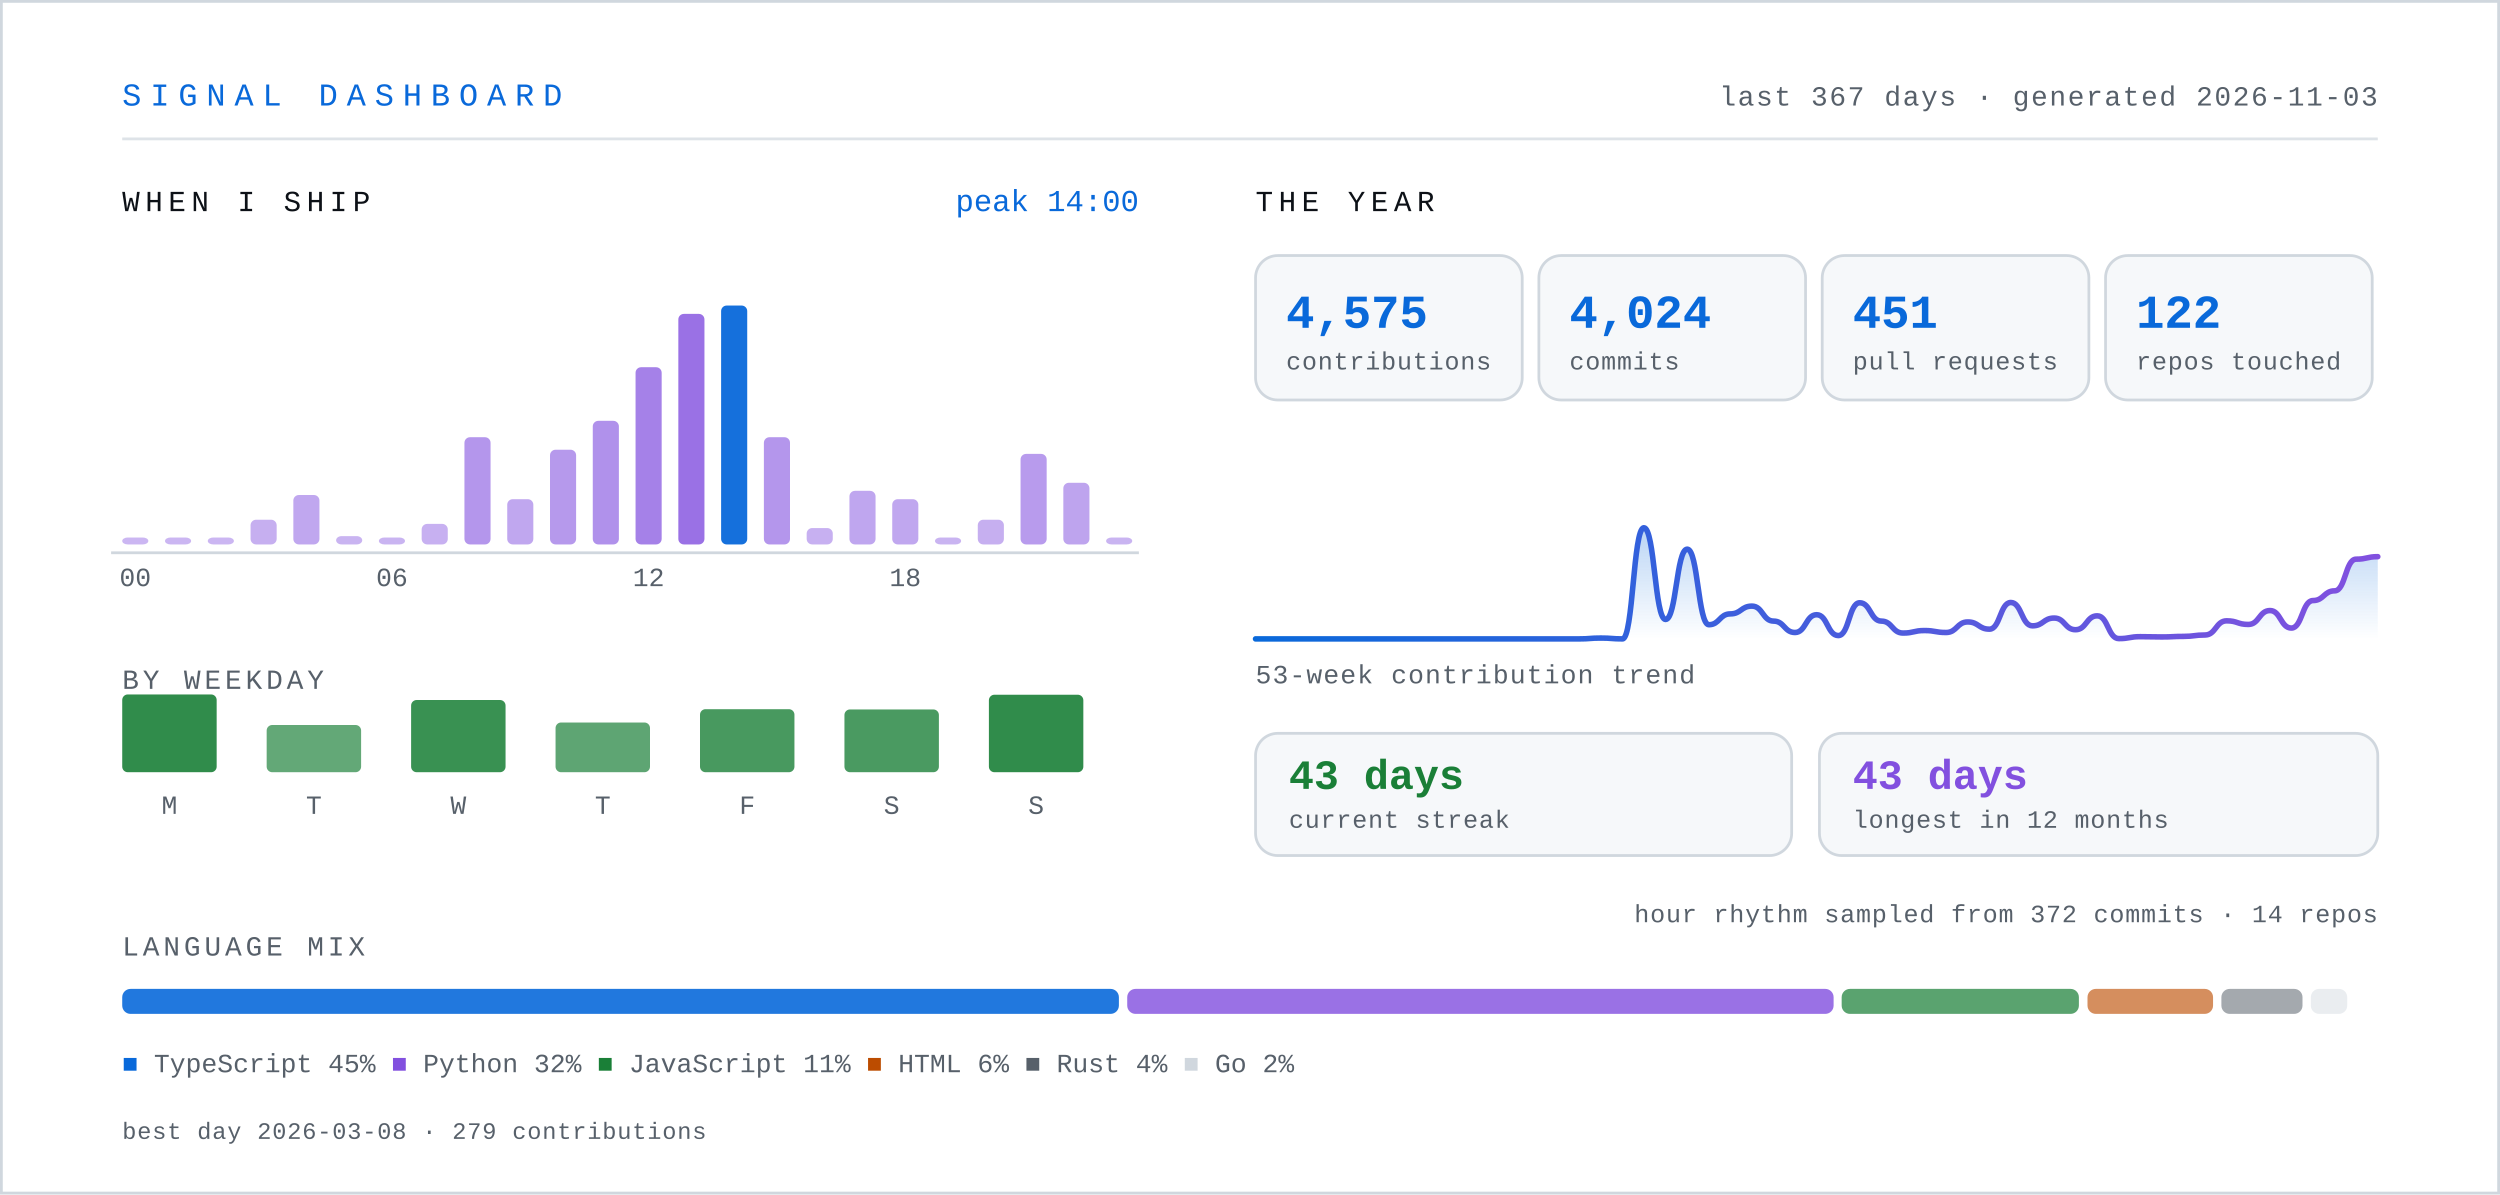
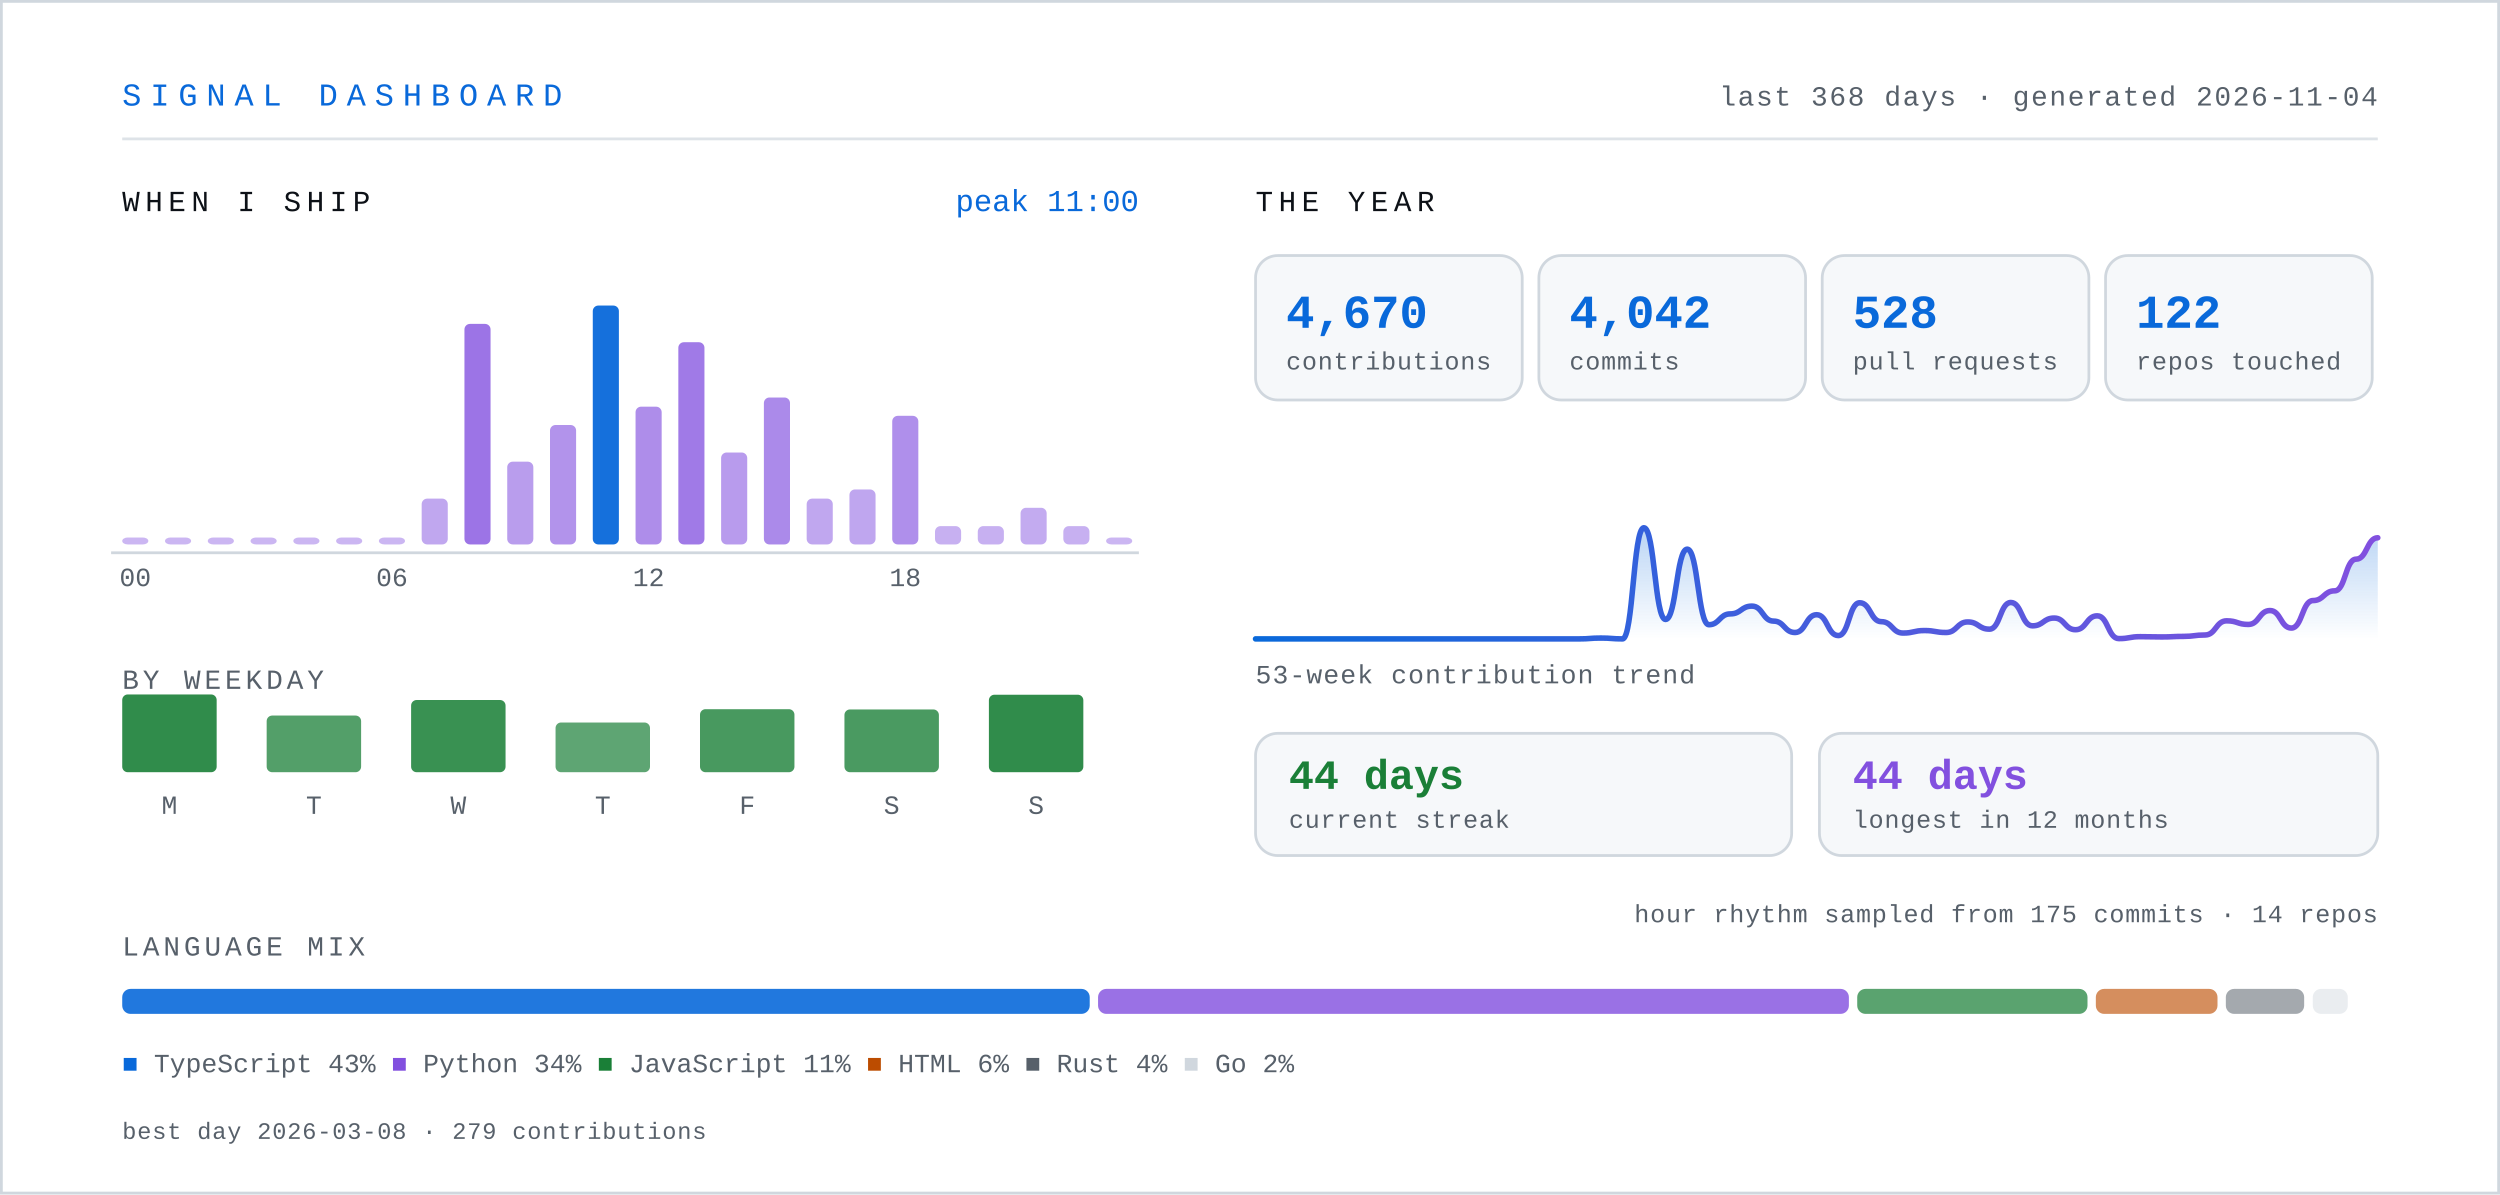
- <svg xmlns="http://www.w3.org/2000/svg" width="900" height="430" viewBox="0 0 900 430" role="img" aria-label="Signal dashboard for knarayanareddy: 4,575 contributions, 4,024 commits, 451 pull requests, 43-day current streak.">
+ <svg xmlns="http://www.w3.org/2000/svg" width="900" height="430" viewBox="0 0 900 430" role="img" aria-label="Signal dashboard for knarayanareddy: 4,670 contributions, 4,042 commits, 528 pull requests, 44-day current streak.">
  <defs>
    <linearGradient id="line" x1="0" y1="0" x2="1" y2="0">
      <stop offset="0%" stop-color="#0969da" />
      <stop offset="100%" stop-color="#8250df" />
    </linearGradient>
    <linearGradient id="area" x1="0" y1="0" x2="0" y2="1">
      <stop offset="0%" stop-color="#0969da" stop-opacity="0.28" />
      <stop offset="100%" stop-color="#0969da" stop-opacity="0" />
    </linearGradient>
    <style>
      .mono { font-family: ui-monospace, SFMono-Regular, "SF Mono", Menlo, Consolas, "Liberation Mono", monospace; }
      .sans { font-family: -apple-system, BlinkMacSystemFont, "Segoe UI", Inter, Helvetica, Arial, sans-serif; }
      /* base state is the finished state, so static renderers show everything */
      .bar { transform-box: fill-box; transform-origin: center bottom; animation: rise .9s cubic-bezier(.22,1,.36,1) both; }
      .fade { animation: fade .9s ease-out both; }
      .draw { stroke-dasharray: 4000; stroke-dashoffset: 0; animation: draw 2.2s ease-out both; }
      @keyframes rise { from { transform: scaleY(0); } to { transform: scaleY(1); } }
      @keyframes fade { from { opacity: 0; } to { opacity: 1; } }
      @keyframes draw { from { stroke-dashoffset: 4000; } to { stroke-dashoffset: 0; } }
      .static { display: none; }
      .hcol { transform-box: fill-box; transform-origin: center bottom; transition: transform .18s cubic-bezier(.22,1,.36,1); }
      .hcol:hover, .hcol:focus-within { transform: scaleY(1.06) translateY(-2px); }
      .hit { cursor: pointer; outline: none; }
      .hit:focus { stroke: #0969da; stroke-width: 1.5; rx: 3; }
      @media (prefers-reduced-motion: reduce) {
        .bar, .fade, .draw { animation: none; }
        .draw { stroke-dashoffset: 0; }
        .hcol { transition: none; }
        .hcol:hover, .hcol:focus-within { transform: none; }
      }
    </style>
  </defs>
  <rect x="0" y="0" width="900" height="430" fill="#ffffff" />
  <rect x="0.5" y="0.5" width="899" height="429" fill="none" stroke="#d0d7de" stroke-width="1" />
  <text class="mono" x="44" y="38" font-size="11.5" letter-spacing="3.2" fill="#0969da">SIGNAL DASHBOARD</text>
-   <text class="mono" x="856" y="38" font-size="10" letter-spacing="0.6" fill="#57606a" text-anchor="end">last 367 days · generated 2026-11-03</text>
+   <text class="mono" x="856" y="38" font-size="10" letter-spacing="0.6" fill="#57606a" text-anchor="end">last 368 days · generated 2026-11-04</text>
  <line x1="44" y1="50" x2="856" y2="50" stroke="#d0d7de" stroke-width="1" opacity="0.7" />
  <text class="mono" x="44" y="76" font-size="10.5" letter-spacing="2" fill="#0d1117">WHEN I SHIP</text>
  <g class="hcol">
    <rect class="bar" style="animation-delay:0.00s" x="44.0" y="193.5" width="9.4" height="2.5" rx="2" fill="#8250df" opacity="0.42" />
    <rect class="hit" x="41.0" y="104" width="15.4" height="110" fill="transparent" tabindex="0" role="img" aria-label="00:00, 0 commits" />
  </g>
  <g class="hcol">
    <rect class="bar" style="animation-delay:0.03s" x="59.4" y="193.5" width="9.4" height="2.5" rx="2" fill="#8250df" opacity="0.42" />
    <rect class="hit" x="56.4" y="104" width="15.4" height="110" fill="transparent" tabindex="0" role="img" aria-label="01:00, 0 commits" />
  </g>
  <g class="hcol">
    <rect class="bar" style="animation-delay:0.06s" x="74.8" y="193.5" width="9.4" height="2.5" rx="2" fill="#8250df" opacity="0.42" />
    <rect class="hit" x="71.8" y="104" width="15.4" height="110" fill="transparent" tabindex="0" role="img" aria-label="02:00, 0 commits" />
  </g>
  <g class="hcol">
-     <rect class="bar" style="animation-delay:0.08s" x="90.2" y="187.1" width="9.4" height="8.9" rx="2" fill="#8250df" opacity="0.46" />
-     <rect class="hit" x="87.2" y="104" width="15.4" height="110" fill="transparent" tabindex="0" role="img" aria-label="03:00, 6 commits" />
-   </g>
-   <g class="hcol">
-     <rect class="bar" style="animation-delay:0.11s" x="105.6" y="178.2" width="9.4" height="17.8" rx="2" fill="#8250df" opacity="0.50" />
-     <rect class="hit" x="102.6" y="104" width="15.4" height="110" fill="transparent" tabindex="0" role="img" aria-label="04:00, 12 commits" />
-   </g>
-   <g class="hcol">
-     <rect class="bar" style="animation-delay:0.14s" x="121.0" y="193.0" width="9.4" height="3.0" rx="2" fill="#8250df" opacity="0.43" />
-     <rect class="hit" x="118.0" y="104" width="15.4" height="110" fill="transparent" tabindex="0" role="img" aria-label="05:00, 2 commits" />
-   </g>
-   <g class="hcol">
-     <rect class="bar" style="animation-delay:0.17s" x="136.4" y="193.5" width="9.4" height="2.5" rx="2" fill="#8250df" opacity="0.43" />
-     <rect class="hit" x="133.4" y="104" width="15.4" height="110" fill="transparent" tabindex="0" role="img" aria-label="06:00, 1 commits" />
-   </g>
-   <g class="hcol">
-     <rect class="bar" style="animation-delay:0.20s" x="151.8" y="188.6" width="9.4" height="7.4" rx="2" fill="#8250df" opacity="0.45" />
+     <rect class="bar" style="animation-delay:0.08s" x="90.2" y="193.5" width="9.4" height="2.5" rx="2" fill="#8250df" opacity="0.42" />
+     <rect class="hit" x="87.2" y="104" width="15.4" height="110" fill="transparent" tabindex="0" role="img" aria-label="03:00, 0 commits" />
+   </g>
+   <g class="hcol">
+     <rect class="bar" style="animation-delay:0.11s" x="105.6" y="193.5" width="9.4" height="2.5" rx="2" fill="#8250df" opacity="0.42" />
+     <rect class="hit" x="102.6" y="104" width="15.4" height="110" fill="transparent" tabindex="0" role="img" aria-label="04:00, 0 commits" />
+   </g>
+   <g class="hcol">
+     <rect class="bar" style="animation-delay:0.14s" x="121.0" y="193.5" width="9.4" height="2.5" rx="2" fill="#8250df" opacity="0.42" />
+     <rect class="hit" x="118.0" y="104" width="15.4" height="110" fill="transparent" tabindex="0" role="img" aria-label="05:00, 0 commits" />
+   </g>
+   <g class="hcol">
+     <rect class="bar" style="animation-delay:0.17s" x="136.4" y="193.5" width="9.4" height="2.5" rx="2" fill="#8250df" opacity="0.42" />
+     <rect class="hit" x="133.4" y="104" width="15.4" height="110" fill="transparent" tabindex="0" role="img" aria-label="06:00, 0 commits" />
+   </g>
+   <g class="hcol">
+     <rect class="bar" style="animation-delay:0.20s" x="151.8" y="179.5" width="9.4" height="16.5" rx="2" fill="#8250df" opacity="0.50" />
    <rect class="hit" x="148.8" y="104" width="15.4" height="110" fill="transparent" tabindex="0" role="img" aria-label="07:00, 5 commits" />
  </g>
  <g class="hcol">
-     <rect class="bar" style="animation-delay:0.22s" x="167.2" y="157.4" width="9.4" height="38.6" rx="2" fill="#8250df" opacity="0.60" />
-     <rect class="hit" x="164.2" y="104" width="15.4" height="110" fill="transparent" tabindex="0" role="img" aria-label="08:00, 26 commits" />
-   </g>
-   <g class="hcol">
-     <rect class="bar" style="animation-delay:0.25s" x="182.6" y="179.7" width="9.4" height="16.3" rx="2" fill="#8250df" opacity="0.50" />
-     <rect class="hit" x="179.6" y="104" width="15.4" height="110" fill="transparent" tabindex="0" role="img" aria-label="09:00, 11 commits" />
-   </g>
-   <g class="hcol">
-     <rect class="bar" style="animation-delay:0.28s" x="198.0" y="161.9" width="9.4" height="34.1" rx="2" fill="#8250df" opacity="0.58" />
-     <rect class="hit" x="195.0" y="104" width="15.4" height="110" fill="transparent" tabindex="0" role="img" aria-label="10:00, 23 commits" />
-   </g>
-   <g class="hcol">
-     <rect class="bar" style="animation-delay:0.31s" x="213.4" y="151.5" width="9.4" height="44.5" rx="2" fill="#8250df" opacity="0.63" />
-     <rect class="hit" x="210.4" y="104" width="15.4" height="110" fill="transparent" tabindex="0" role="img" aria-label="11:00, 30 commits" />
-   </g>
-   <g class="hcol">
-     <rect class="bar" style="animation-delay:0.34s" x="228.8" y="132.2" width="9.4" height="63.8" rx="2" fill="#8250df" opacity="0.72" />
-     <rect class="hit" x="225.8" y="104" width="15.4" height="110" fill="transparent" tabindex="0" role="img" aria-label="12:00, 43 commits" />
-   </g>
-   <g class="hcol">
-     <rect class="bar" style="animation-delay:0.36s" x="244.2" y="113.0" width="9.4" height="83.0" rx="2" fill="#8250df" opacity="0.81" />
-     <rect class="hit" x="241.2" y="104" width="15.4" height="110" fill="transparent" tabindex="0" role="img" aria-label="13:00, 56 commits" />
-   </g>
-   <g class="hcol">
-     <rect class="bar" style="animation-delay:0.39s" x="259.6" y="110.0" width="9.4" height="86.0" rx="2" fill="#0969da" opacity="0.95" />
-     <rect class="hit" x="256.6" y="104" width="15.4" height="110" fill="transparent" tabindex="0" role="img" aria-label="14:00, 58 commits" />
-   </g>
-   <g class="hcol">
-     <rect class="bar" style="animation-delay:0.42s" x="275.0" y="157.4" width="9.4" height="38.6" rx="2" fill="#8250df" opacity="0.60" />
-     <rect class="hit" x="272.0" y="104" width="15.4" height="110" fill="transparent" tabindex="0" role="img" aria-label="15:00, 26 commits" />
-   </g>
-   <g class="hcol">
-     <rect class="bar" style="animation-delay:0.45s" x="290.4" y="190.1" width="9.4" height="5.9" rx="2" fill="#8250df" opacity="0.45" />
-     <rect class="hit" x="287.4" y="104" width="15.4" height="110" fill="transparent" tabindex="0" role="img" aria-label="16:00, 4 commits" />
-   </g>
-   <g class="hcol">
-     <rect class="bar" style="animation-delay:0.48s" x="305.8" y="176.7" width="9.4" height="19.3" rx="2" fill="#8250df" opacity="0.51" />
-     <rect class="hit" x="302.8" y="104" width="15.4" height="110" fill="transparent" tabindex="0" role="img" aria-label="17:00, 13 commits" />
-   </g>
-   <g class="hcol">
-     <rect class="bar" style="animation-delay:0.50s" x="321.2" y="179.7" width="9.4" height="16.3" rx="2" fill="#8250df" opacity="0.50" />
-     <rect class="hit" x="318.2" y="104" width="15.4" height="110" fill="transparent" tabindex="0" role="img" aria-label="18:00, 11 commits" />
-   </g>
-   <g class="hcol">
-     <rect class="bar" style="animation-delay:0.53s" x="336.6" y="193.5" width="9.4" height="2.5" rx="2" fill="#8250df" opacity="0.43" />
-     <rect class="hit" x="333.6" y="104" width="15.4" height="110" fill="transparent" tabindex="0" role="img" aria-label="19:00, 1 commits" />
-   </g>
-   <g class="hcol">
-     <rect class="bar" style="animation-delay:0.56s" x="352.0" y="187.1" width="9.4" height="8.9" rx="2" fill="#8250df" opacity="0.46" />
-     <rect class="hit" x="349.0" y="104" width="15.4" height="110" fill="transparent" tabindex="0" role="img" aria-label="20:00, 6 commits" />
-   </g>
-   <g class="hcol">
-     <rect class="bar" style="animation-delay:0.59s" x="367.4" y="163.4" width="9.4" height="32.6" rx="2" fill="#8250df" opacity="0.57" />
-     <rect class="hit" x="364.4" y="104" width="15.4" height="110" fill="transparent" tabindex="0" role="img" aria-label="21:00, 22 commits" />
-   </g>
-   <g class="hcol">
-     <rect class="bar" style="animation-delay:0.62s" x="382.8" y="173.8" width="9.4" height="22.2" rx="2" fill="#8250df" opacity="0.52" />
-     <rect class="hit" x="379.8" y="104" width="15.4" height="110" fill="transparent" tabindex="0" role="img" aria-label="22:00, 15 commits" />
-   </g>
-   <g class="hcol">
-     <rect class="bar" style="animation-delay:0.64s" x="398.2" y="193.5" width="9.4" height="2.5" rx="2" fill="#8250df" opacity="0.43" />
-     <rect class="hit" x="395.2" y="104" width="15.4" height="110" fill="transparent" tabindex="0" role="img" aria-label="23:00, 1 commits" />
+     <rect class="bar" style="animation-delay:0.22s" x="167.2" y="116.6" width="9.4" height="79.4" rx="2" fill="#8250df" opacity="0.79" />
+     <rect class="hit" x="164.2" y="104" width="15.4" height="110" fill="transparent" tabindex="0" role="img" aria-label="08:00, 24 commits" />
+   </g>
+   <g class="hcol">
+     <rect class="bar" style="animation-delay:0.25s" x="182.6" y="166.2" width="9.4" height="29.8" rx="2" fill="#8250df" opacity="0.56" />
+     <rect class="hit" x="179.6" y="104" width="15.4" height="110" fill="transparent" tabindex="0" role="img" aria-label="09:00, 9 commits" />
+   </g>
+   <g class="hcol">
+     <rect class="bar" style="animation-delay:0.28s" x="198.0" y="153.0" width="9.4" height="43.0" rx="2" fill="#8250df" opacity="0.62" />
+     <rect class="hit" x="195.0" y="104" width="15.4" height="110" fill="transparent" tabindex="0" role="img" aria-label="10:00, 13 commits" />
+   </g>
+   <g class="hcol">
+     <rect class="bar" style="animation-delay:0.31s" x="213.4" y="110.0" width="9.4" height="86.0" rx="2" fill="#0969da" opacity="0.95" />
+     <rect class="hit" x="210.4" y="104" width="15.4" height="110" fill="transparent" tabindex="0" role="img" aria-label="11:00, 26 commits" />
+   </g>
+   <g class="hcol">
+     <rect class="bar" style="animation-delay:0.34s" x="228.8" y="146.4" width="9.4" height="49.6" rx="2" fill="#8250df" opacity="0.65" />
+     <rect class="hit" x="225.8" y="104" width="15.4" height="110" fill="transparent" tabindex="0" role="img" aria-label="12:00, 15 commits" />
+   </g>
+   <g class="hcol">
+     <rect class="bar" style="animation-delay:0.36s" x="244.2" y="123.2" width="9.4" height="72.8" rx="2" fill="#8250df" opacity="0.76" />
+     <rect class="hit" x="241.2" y="104" width="15.4" height="110" fill="transparent" tabindex="0" role="img" aria-label="13:00, 22 commits" />
+   </g>
+   <g class="hcol">
+     <rect class="bar" style="animation-delay:0.39s" x="259.6" y="162.9" width="9.4" height="33.1" rx="2" fill="#8250df" opacity="0.57" />
+     <rect class="hit" x="256.6" y="104" width="15.4" height="110" fill="transparent" tabindex="0" role="img" aria-label="14:00, 10 commits" />
+   </g>
+   <g class="hcol">
+     <rect class="bar" style="animation-delay:0.42s" x="275.0" y="143.1" width="9.4" height="52.9" rx="2" fill="#8250df" opacity="0.67" />
+     <rect class="hit" x="272.0" y="104" width="15.4" height="110" fill="transparent" tabindex="0" role="img" aria-label="15:00, 16 commits" />
+   </g>
+   <g class="hcol">
+     <rect class="bar" style="animation-delay:0.45s" x="290.4" y="179.5" width="9.4" height="16.5" rx="2" fill="#8250df" opacity="0.50" />
+     <rect class="hit" x="287.4" y="104" width="15.4" height="110" fill="transparent" tabindex="0" role="img" aria-label="16:00, 5 commits" />
+   </g>
+   <g class="hcol">
+     <rect class="bar" style="animation-delay:0.48s" x="305.8" y="176.2" width="9.4" height="19.8" rx="2" fill="#8250df" opacity="0.51" />
+     <rect class="hit" x="302.8" y="104" width="15.4" height="110" fill="transparent" tabindex="0" role="img" aria-label="17:00, 6 commits" />
+   </g>
+   <g class="hcol">
+     <rect class="bar" style="animation-delay:0.50s" x="321.2" y="149.7" width="9.4" height="46.3" rx="2" fill="#8250df" opacity="0.64" />
+     <rect class="hit" x="318.2" y="104" width="15.4" height="110" fill="transparent" tabindex="0" role="img" aria-label="18:00, 14 commits" />
+   </g>
+   <g class="hcol">
+     <rect class="bar" style="animation-delay:0.53s" x="336.6" y="189.4" width="9.4" height="6.6" rx="2" fill="#8250df" opacity="0.45" />
+     <rect class="hit" x="333.6" y="104" width="15.4" height="110" fill="transparent" tabindex="0" role="img" aria-label="19:00, 2 commits" />
+   </g>
+   <g class="hcol">
+     <rect class="bar" style="animation-delay:0.56s" x="352.0" y="189.4" width="9.4" height="6.6" rx="2" fill="#8250df" opacity="0.45" />
+     <rect class="hit" x="349.0" y="104" width="15.4" height="110" fill="transparent" tabindex="0" role="img" aria-label="20:00, 2 commits" />
+   </g>
+   <g class="hcol">
+     <rect class="bar" style="animation-delay:0.59s" x="367.4" y="182.8" width="9.4" height="13.2" rx="2" fill="#8250df" opacity="0.48" />
+     <rect class="hit" x="364.4" y="104" width="15.4" height="110" fill="transparent" tabindex="0" role="img" aria-label="21:00, 4 commits" />
+   </g>
+   <g class="hcol">
+     <rect class="bar" style="animation-delay:0.62s" x="382.8" y="189.4" width="9.4" height="6.6" rx="2" fill="#8250df" opacity="0.45" />
+     <rect class="hit" x="379.8" y="104" width="15.4" height="110" fill="transparent" tabindex="0" role="img" aria-label="22:00, 2 commits" />
+   </g>
+   <g class="hcol">
+     <rect class="bar" style="animation-delay:0.64s" x="398.2" y="193.5" width="9.4" height="2.5" rx="2" fill="#8250df" opacity="0.42" />
+     <rect class="hit" x="395.2" y="104" width="15.4" height="110" fill="transparent" tabindex="0" role="img" aria-label="23:00, 0 commits" />
  </g>
  <text class="mono" x="48.7" y="211" font-size="9.5" fill="#57606a" text-anchor="middle">00</text>
  <text class="mono" x="141.1" y="211" font-size="9.5" fill="#57606a" text-anchor="middle">06</text>
  <text class="mono" x="233.5" y="211" font-size="9.5" fill="#57606a" text-anchor="middle">12</text>
  <text class="mono" x="325.9" y="211" font-size="9.5" fill="#57606a" text-anchor="middle">18</text>
  <line x1="40" y1="199" x2="410" y2="199" stroke="#d0d7de" stroke-width="1" />
-   <text class="mono" x="410" y="76" font-size="11" fill="#0969da" text-anchor="end">peak 14:00</text>
+   <text class="mono" x="410" y="76" font-size="11" fill="#0969da" text-anchor="end">peak 11:00</text>
  <text class="mono" x="44" y="248" font-size="10" letter-spacing="1.4" fill="#57606a">BY WEEKDAY</text>
  <g class="hcol">
    <rect class="bar" style="animation-delay:0.50s" x="44" y="250.0" width="34" height="28.0" rx="2" fill="#1a7f37" opacity="0.90" />
    <rect class="hit" x="35" y="238" width="52" height="62" fill="transparent" tabindex="0" role="img" aria-label="Monday, 790 contributions" />
  </g>
  <text class="mono" x="61" y="293" font-size="9.5" fill="#57606a" text-anchor="middle">M</text>
  <g class="hcol">
-     <rect class="bar" style="animation-delay:0.55s" x="96" y="261.0" width="34" height="17.0" rx="2" fill="#1a7f37" opacity="0.68" />
-     <rect class="hit" x="87" y="238" width="52" height="62" fill="transparent" tabindex="0" role="img" aria-label="Tuesday, 480 contributions" />
+     <rect class="bar" style="animation-delay:0.55s" x="96" y="257.6" width="34" height="20.4" rx="2" fill="#1a7f37" opacity="0.75" />
+     <rect class="hit" x="87" y="238" width="52" height="62" fill="transparent" tabindex="0" role="img" aria-label="Tuesday, 575 contributions" />
  </g>
  <text class="mono" x="113" y="293" font-size="9.5" fill="#57606a" text-anchor="middle">T</text>
  <g class="hcol">
    <rect class="bar" style="animation-delay:0.60s" x="148" y="252.0" width="34" height="26.0" rx="2" fill="#1a7f37" opacity="0.86" />
    <rect class="hit" x="139" y="238" width="52" height="62" fill="transparent" tabindex="0" role="img" aria-label="Wednesday, 734 contributions" />
  </g>
  <text class="mono" x="165" y="293" font-size="9.5" fill="#57606a" text-anchor="middle">W</text>
  <g class="hcol">
    <rect class="bar" style="animation-delay:0.65s" x="200" y="260.1" width="34" height="17.9" rx="2" fill="#1a7f37" opacity="0.70" />
    <rect class="hit" x="191" y="238" width="52" height="62" fill="transparent" tabindex="0" role="img" aria-label="Thursday, 505 contributions" />
  </g>
  <text class="mono" x="217" y="293" font-size="9.5" fill="#57606a" text-anchor="middle">T</text>
  <g class="hcol">
    <rect class="bar" style="animation-delay:0.70s" x="252" y="255.3" width="34" height="22.7" rx="2" fill="#1a7f37" opacity="0.80" />
    <rect class="hit" x="243" y="238" width="52" height="62" fill="transparent" tabindex="0" role="img" aria-label="Friday, 641 contributions" />
  </g>
  <text class="mono" x="269" y="293" font-size="9.5" fill="#57606a" text-anchor="middle">F</text>
  <g class="hcol">
    <rect class="bar" style="animation-delay:0.75s" x="304" y="255.4" width="34" height="22.6" rx="2" fill="#1a7f37" opacity="0.79" />
    <rect class="hit" x="295" y="238" width="52" height="62" fill="transparent" tabindex="0" role="img" aria-label="Saturday, 637 contributions" />
  </g>
  <text class="mono" x="321" y="293" font-size="9.5" fill="#57606a" text-anchor="middle">S</text>
  <g class="hcol">
    <rect class="bar" style="animation-delay:0.80s" x="356" y="250.1" width="34" height="27.9" rx="2" fill="#1a7f37" opacity="0.90" />
    <rect class="hit" x="347" y="238" width="52" height="62" fill="transparent" tabindex="0" role="img" aria-label="Sunday, 788 contributions" />
  </g>
  <text class="mono" x="373" y="293" font-size="9.5" fill="#57606a" text-anchor="middle">S</text>
  <text class="mono" x="452" y="76" font-size="10.5" letter-spacing="2" fill="#0d1117">THE YEAR</text>
  <g class="bar" style="animation-delay:0.80s">
    <rect x="452" y="92" width="96" height="52" rx="8" fill="#f6f8fa" stroke="#d0d7de" stroke-width="1" />
-     <text class="mono" x="463" y="118" font-size="17" font-weight="700" fill="#0969da">4,575</text>
+     <text class="mono" x="463" y="118" font-size="17" font-weight="700" fill="#0969da">4,670</text>
    <text class="mono" x="463" y="133" font-size="9" letter-spacing="0.3" fill="#57606a">contributions</text>
  </g>
  <g class="bar" style="animation-delay:0.89s">
    <rect x="554" y="92" width="96" height="52" rx="8" fill="#f6f8fa" stroke="#d0d7de" stroke-width="1" />
-     <text class="mono" x="565" y="118" font-size="17" font-weight="700" fill="#0969da">4,024</text>
+     <text class="mono" x="565" y="118" font-size="17" font-weight="700" fill="#0969da">4,042</text>
    <text class="mono" x="565" y="133" font-size="9" letter-spacing="0.3" fill="#57606a">commits</text>
  </g>
  <g class="bar" style="animation-delay:0.98s">
    <rect x="656" y="92" width="96" height="52" rx="8" fill="#f6f8fa" stroke="#d0d7de" stroke-width="1" />
-     <text class="mono" x="667" y="118" font-size="17" font-weight="700" fill="#0969da">451</text>
+     <text class="mono" x="667" y="118" font-size="17" font-weight="700" fill="#0969da">528</text>
    <text class="mono" x="667" y="133" font-size="9" letter-spacing="0.3" fill="#57606a">pull requests</text>
  </g>
  <g class="bar" style="animation-delay:1.07s">
    <rect x="758" y="92" width="96" height="52" rx="8" fill="#f6f8fa" stroke="#d0d7de" stroke-width="1" />
    <text class="mono" x="769" y="118" font-size="17" font-weight="700" fill="#0969da">122</text>
    <text class="mono" x="769" y="133" font-size="9" letter-spacing="0.3" fill="#57606a">repos touched</text>
  </g>
  <g class="fade" style="animation-delay:1s">
-     <path d="M452.0,230.0 C455.9,230.0 455.9,230.0 459.8,230.0 C463.65,230.0 463.65,230.0 467.5,230.0 C471.4,230.0 471.4,230.0 475.3,230.0 C479.2,230.0 479.2,230.0 483.1,230.0 C486.95,230.0 486.95,230.0 490.8,230.0 C494.7,230.0 494.7,230.0 498.6,230.0 C502.5,230.0 502.5,230.0 506.4,230.0 C510.3,230.0 510.3,230.0 514.2,230.0 C518.05,230.0 518.05,230.0 521.9,230.0 C525.8,230.0 525.8,230.0 529.7,230.0 C533.6,230.0 533.6,230.0 537.5,230.0 C541.35,230.0 541.35,230.0 545.2,230.0 C549.1,230.0 549.1,230.0 553.0,230.0 C556.9,230.0 556.9,230.0 560.8,230.0 C564.65,230.0 564.65,230.0 568.5,230.0 C572.4,230.0 572.4,229.7 576.3,229.7 C580.2,229.7 580.2,230.0 584.1,230.0 C587.95,230.0 587.95,190.0 591.8,190.0 C595.7,190.0 595.7,223.0 599.6,223.0 C603.5,223.0 603.5,197.7 607.4,197.7 C611.3,197.7 611.3,224.9 615.2,224.9 C619.05,224.9 619.05,221.0 622.9,221.0 C626.8,221.0 626.8,218.2 630.7,218.2 C634.6,218.2 634.6,223.6 638.5,223.6 C642.35,223.6 642.35,227.7 646.2,227.7 C650.1,227.7 650.1,221.3 654.0,221.3 C657.9,221.3 657.9,228.8 661.8,228.8 C665.65,228.8 665.65,217.0 669.5,217.0 C673.4,217.0 673.4,223.6 677.3,223.6 C681.2,223.6 681.2,227.9 685.1,227.9 C688.95,227.9 688.95,227.0 692.8,227.0 C696.7,227.0 696.7,227.7 700.6,227.7 C704.5,227.7 704.5,223.9 708.4,223.9 C712.3,223.9 712.3,226.5 716.2,226.5 C720.05,226.5 720.05,216.9 723.9,216.9 C727.8,216.9 727.8,225.3 731.7,225.3 C735.6,225.3 735.6,222.5 739.5,222.5 C743.35,222.5 743.35,226.7 747.2,226.7 C751.1,226.7 751.1,221.7 755.0,221.7 C758.9,221.7 758.9,229.9 762.8,229.9 C766.65,229.9 766.65,229.2 770.5,229.2 C774.4,229.2 774.4,229.3 778.3,229.3 C782.2,229.3 782.2,229.1 786.1,229.1 C789.95,229.1 789.95,228.6 793.8,228.6 C797.7,228.6 797.7,223.5 801.6,223.5 C805.5,223.5 805.5,224.8 809.4,224.8 C813.3,224.8 813.3,219.8 817.2,219.8 C821.05,219.8 821.05,226.1 824.9,226.1 C828.8,226.1 828.8,216.2 832.7,216.2 C836.6,216.2 836.6,212.7 840.5,212.7 C844.35,212.7 844.35,201.3 848.2,201.3 C852.1,201.3 852.1,200.4 856.0,200.4 L856,230 L452,230 Z" fill="url(#area)" />
-     <path class="draw" d="M452.0,230.0 C455.9,230.0 455.9,230.0 459.8,230.0 C463.65,230.0 463.65,230.0 467.5,230.0 C471.4,230.0 471.4,230.0 475.3,230.0 C479.2,230.0 479.2,230.0 483.1,230.0 C486.95,230.0 486.95,230.0 490.8,230.0 C494.7,230.0 494.7,230.0 498.6,230.0 C502.5,230.0 502.5,230.0 506.4,230.0 C510.3,230.0 510.3,230.0 514.2,230.0 C518.05,230.0 518.05,230.0 521.9,230.0 C525.8,230.0 525.8,230.0 529.7,230.0 C533.6,230.0 533.6,230.0 537.5,230.0 C541.35,230.0 541.35,230.0 545.2,230.0 C549.1,230.0 549.1,230.0 553.0,230.0 C556.9,230.0 556.9,230.0 560.8,230.0 C564.65,230.0 564.65,230.0 568.5,230.0 C572.4,230.0 572.4,229.7 576.3,229.7 C580.2,229.7 580.2,230.0 584.1,230.0 C587.95,230.0 587.95,190.0 591.8,190.0 C595.7,190.0 595.7,223.0 599.6,223.0 C603.5,223.0 603.5,197.7 607.4,197.7 C611.3,197.7 611.3,224.9 615.2,224.9 C619.05,224.9 619.05,221.0 622.9,221.0 C626.8,221.0 626.8,218.2 630.7,218.2 C634.6,218.2 634.6,223.6 638.5,223.6 C642.35,223.6 642.35,227.7 646.2,227.7 C650.1,227.7 650.1,221.3 654.0,221.3 C657.9,221.3 657.9,228.8 661.8,228.8 C665.65,228.8 665.65,217.0 669.5,217.0 C673.4,217.0 673.4,223.6 677.3,223.6 C681.2,223.6 681.2,227.9 685.1,227.9 C688.95,227.9 688.95,227.0 692.8,227.0 C696.7,227.0 696.7,227.7 700.6,227.7 C704.5,227.7 704.5,223.9 708.4,223.9 C712.3,223.9 712.3,226.5 716.2,226.5 C720.05,226.5 720.05,216.9 723.9,216.9 C727.8,216.9 727.8,225.3 731.7,225.3 C735.6,225.3 735.6,222.5 739.5,222.5 C743.35,222.5 743.35,226.7 747.2,226.7 C751.1,226.7 751.1,221.7 755.0,221.7 C758.9,221.7 758.9,229.9 762.8,229.9 C766.65,229.9 766.65,229.2 770.5,229.2 C774.4,229.2 774.4,229.3 778.3,229.3 C782.2,229.3 782.2,229.1 786.1,229.1 C789.95,229.1 789.95,228.6 793.8,228.6 C797.7,228.6 797.7,223.5 801.6,223.5 C805.5,223.5 805.5,224.8 809.4,224.8 C813.3,224.8 813.3,219.8 817.2,219.8 C821.05,219.8 821.05,226.1 824.9,226.1 C828.8,226.1 828.8,216.2 832.7,216.2 C836.6,216.2 836.6,212.7 840.5,212.7 C844.35,212.7 844.35,201.3 848.2,201.3 C852.1,201.3 852.1,200.4 856.0,200.4" fill="none" stroke="url(#line)" stroke-width="2" stroke-linecap="round" />
+     <path d="M452.0,230.0 C455.9,230.0 455.9,230.0 459.8,230.0 C463.65,230.0 463.65,230.0 467.5,230.0 C471.4,230.0 471.4,230.0 475.3,230.0 C479.2,230.0 479.2,230.0 483.1,230.0 C486.95,230.0 486.95,230.0 490.8,230.0 C494.7,230.0 494.7,230.0 498.6,230.0 C502.5,230.0 502.5,230.0 506.4,230.0 C510.3,230.0 510.3,230.0 514.2,230.0 C518.05,230.0 518.05,230.0 521.9,230.0 C525.8,230.0 525.8,230.0 529.7,230.0 C533.6,230.0 533.6,230.0 537.5,230.0 C541.35,230.0 541.35,230.0 545.2,230.0 C549.1,230.0 549.1,230.0 553.0,230.0 C556.9,230.0 556.9,230.0 560.8,230.0 C564.65,230.0 564.65,230.0 568.5,230.0 C572.4,230.0 572.4,229.7 576.3,229.7 C580.2,229.7 580.2,230.0 584.1,230.0 C587.95,230.0 587.95,190.0 591.8,190.0 C595.7,190.0 595.7,223.0 599.6,223.0 C603.5,223.0 603.5,197.7 607.4,197.7 C611.3,197.7 611.3,224.9 615.2,224.9 C619.05,224.9 619.05,221.0 622.9,221.0 C626.8,221.0 626.8,218.2 630.7,218.2 C634.6,218.2 634.6,223.6 638.5,223.6 C642.35,223.6 642.35,227.7 646.2,227.7 C650.1,227.7 650.1,221.3 654.0,221.3 C657.9,221.3 657.9,228.8 661.8,228.8 C665.65,228.8 665.65,217.0 669.5,217.0 C673.4,217.0 673.4,223.8 677.3,223.8 C681.2,223.8 681.2,227.9 685.1,227.9 C688.95,227.9 688.95,227.0 692.8,227.0 C696.7,227.0 696.7,227.7 700.6,227.7 C704.5,227.7 704.5,223.9 708.4,223.9 C712.3,223.9 712.3,226.5 716.2,226.5 C720.05,226.5 720.05,216.9 723.9,216.9 C727.8,216.9 727.8,225.3 731.7,225.3 C735.6,225.3 735.6,222.5 739.5,222.5 C743.35,222.5 743.35,226.7 747.2,226.7 C751.1,226.7 751.1,221.7 755.0,221.7 C758.9,221.7 758.9,229.9 762.8,229.9 C766.65,229.9 766.65,229.2 770.5,229.2 C774.4,229.2 774.4,229.3 778.3,229.3 C782.2,229.3 782.2,229.1 786.1,229.1 C789.95,229.1 789.95,228.6 793.8,228.6 C797.7,228.6 797.7,223.5 801.6,223.5 C805.5,223.5 805.5,224.8 809.4,224.8 C813.3,224.8 813.3,219.8 817.2,219.8 C821.05,219.8 821.05,226.1 824.9,226.1 C828.8,226.1 828.8,216.2 832.7,216.2 C836.6,216.2 836.6,212.7 840.5,212.7 C844.35,212.7 844.35,201.3 848.2,201.3 C852.1,201.3 852.1,193.6 856.0,193.6 L856,230 L452,230 Z" fill="url(#area)" />
+     <path class="draw" d="M452.0,230.0 C455.9,230.0 455.9,230.0 459.8,230.0 C463.65,230.0 463.65,230.0 467.5,230.0 C471.4,230.0 471.4,230.0 475.3,230.0 C479.2,230.0 479.2,230.0 483.1,230.0 C486.95,230.0 486.95,230.0 490.8,230.0 C494.7,230.0 494.7,230.0 498.6,230.0 C502.5,230.0 502.5,230.0 506.4,230.0 C510.3,230.0 510.3,230.0 514.2,230.0 C518.05,230.0 518.05,230.0 521.9,230.0 C525.8,230.0 525.8,230.0 529.7,230.0 C533.6,230.0 533.6,230.0 537.5,230.0 C541.35,230.0 541.35,230.0 545.2,230.0 C549.1,230.0 549.1,230.0 553.0,230.0 C556.9,230.0 556.9,230.0 560.8,230.0 C564.65,230.0 564.65,230.0 568.5,230.0 C572.4,230.0 572.4,229.7 576.3,229.7 C580.2,229.7 580.2,230.0 584.1,230.0 C587.95,230.0 587.95,190.0 591.8,190.0 C595.7,190.0 595.7,223.0 599.6,223.0 C603.5,223.0 603.5,197.7 607.4,197.7 C611.3,197.7 611.3,224.9 615.2,224.9 C619.05,224.9 619.05,221.0 622.9,221.0 C626.8,221.0 626.8,218.2 630.7,218.2 C634.6,218.2 634.6,223.6 638.5,223.6 C642.35,223.6 642.35,227.7 646.2,227.7 C650.1,227.7 650.1,221.3 654.0,221.3 C657.9,221.3 657.9,228.8 661.8,228.8 C665.65,228.8 665.65,217.0 669.5,217.0 C673.4,217.0 673.4,223.8 677.3,223.8 C681.2,223.8 681.2,227.9 685.1,227.9 C688.95,227.9 688.95,227.0 692.8,227.0 C696.7,227.0 696.7,227.7 700.6,227.7 C704.5,227.7 704.5,223.9 708.4,223.9 C712.3,223.9 712.3,226.5 716.2,226.5 C720.05,226.5 720.05,216.9 723.9,216.9 C727.8,216.9 727.8,225.3 731.7,225.3 C735.6,225.3 735.6,222.5 739.5,222.5 C743.35,222.5 743.35,226.7 747.2,226.7 C751.1,226.7 751.1,221.7 755.0,221.7 C758.9,221.7 758.9,229.9 762.8,229.9 C766.65,229.9 766.65,229.2 770.5,229.2 C774.4,229.2 774.4,229.3 778.3,229.3 C782.2,229.3 782.2,229.1 786.1,229.1 C789.95,229.1 789.95,228.6 793.8,228.6 C797.7,228.6 797.7,223.5 801.6,223.5 C805.5,223.5 805.5,224.8 809.4,224.8 C813.3,224.8 813.3,219.8 817.2,219.8 C821.05,219.8 821.05,226.1 824.9,226.1 C828.8,226.1 828.8,216.2 832.7,216.2 C836.6,216.2 836.6,212.7 840.5,212.7 C844.35,212.7 844.35,201.3 848.2,201.3 C852.1,201.3 852.1,193.6 856.0,193.6" fill="none" stroke="url(#line)" stroke-width="2" stroke-linecap="round" />
  </g>
  <text class="mono" x="452" y="246" font-size="9.5" letter-spacing="0.4" fill="#57606a">53-week contribution trend</text>
  <g class="fade" style="animation-delay:1.2s">
    <rect x="452" y="264" width="193" height="44" rx="8" fill="#f6f8fa" stroke="#d0d7de" stroke-width="1" />
-     <text class="mono" x="464" y="284" font-size="15" font-weight="700" fill="#1a7f37">43 days</text>
+     <text class="mono" x="464" y="284" font-size="15" font-weight="700" fill="#1a7f37">44 days</text>
    <text class="mono" x="464" y="298" font-size="9" letter-spacing="0.3" fill="#57606a">current streak</text>
    <rect x="655" y="264" width="201" height="44" rx="8" fill="#f6f8fa" stroke="#d0d7de" stroke-width="1" />
-     <text class="mono" x="667" y="284" font-size="15" font-weight="700" fill="#8250df">43 days</text>
+     <text class="mono" x="667" y="284" font-size="15" font-weight="700" fill="#8250df">44 days</text>
    <text class="mono" x="667" y="298" font-size="9" letter-spacing="0.3" fill="#57606a">longest in 12 months</text>
  </g>
-   <text class="mono" x="856" y="332" font-size="9" letter-spacing="0.3" fill="#57606a" text-anchor="end">hour rhythm sampled from 372 commits · 14 repos</text>
+   <text class="mono" x="856" y="332" font-size="9" letter-spacing="0.3" fill="#57606a" text-anchor="end">hour rhythm sampled from 175 commits · 14 repos</text>
  <text class="mono" x="44" y="344" font-size="10" letter-spacing="1.4" fill="#57606a">LANGUAGE MIX</text>
  <g class="hcol">
-     <rect class="bar" style="animation-delay:1.10s" x="44.0" y="356" width="358.8" height="9" rx="3" fill="#0969da" opacity="0.90" />
-   </g>
-   <g class="hcol">
-     <rect class="bar" style="animation-delay:1.16s" x="405.8" y="356" width="254.3" height="9" rx="3" fill="#8250df" opacity="0.81" />
-   </g>
-   <g class="hcol">
-     <rect class="bar" style="animation-delay:1.22s" x="663.0" y="356" width="85.4" height="9" rx="3" fill="#1a7f37" opacity="0.72" />
-   </g>
-   <g class="hcol">
-     <rect class="bar" style="animation-delay:1.28s" x="751.5" y="356" width="45.2" height="9" rx="3" fill="#bc4c00" opacity="0.63" />
-   </g>
-   <g class="hcol">
-     <rect class="bar" style="animation-delay:1.34s" x="799.7" y="356" width="29.2" height="9" rx="3" fill="#57606a" opacity="0.54" />
-   </g>
-   <g class="hcol">
-     <rect class="bar" style="animation-delay:1.40s" x="831.9" y="356" width="13.1" height="9" rx="3" fill="#d0d7de" opacity="0.45" />
+     <rect class="bar" style="animation-delay:1.10s" x="44.0" y="356" width="348.3" height="9" rx="3" fill="#0969da" opacity="0.90" />
+   </g>
+   <g class="hcol">
+     <rect class="bar" style="animation-delay:1.16s" x="395.3" y="356" width="270.3" height="9" rx="3" fill="#8250df" opacity="0.81" />
+   </g>
+   <g class="hcol">
+     <rect class="bar" style="animation-delay:1.22s" x="668.6" y="356" width="82.9" height="9" rx="3" fill="#1a7f37" opacity="0.72" />
+   </g>
+   <g class="hcol">
+     <rect class="bar" style="animation-delay:1.28s" x="754.5" y="356" width="43.8" height="9" rx="3" fill="#bc4c00" opacity="0.63" />
+   </g>
+   <g class="hcol">
+     <rect class="bar" style="animation-delay:1.34s" x="801.3" y="356" width="28.2" height="9" rx="3" fill="#57606a" opacity="0.54" />
+   </g>
+   <g class="hcol">
+     <rect class="bar" style="animation-delay:1.40s" x="832.6" y="356" width="12.6" height="9" rx="3" fill="#d0d7de" opacity="0.45" />
  </g>
  <text class="mono" x="44" y="386" font-size="9.5" fill="#57606a">
-     <tspan fill="#0969da">■</tspan> TypeScript 45%   <tspan fill="#8250df">■</tspan> Python 32%   <tspan fill="#1a7f37">■</tspan> JavaScript 11%   <tspan fill="#bc4c00">■</tspan> HTML 6%   <tspan fill="#57606a">■</tspan> Rust 4%   <tspan fill="#d0d7de">■</tspan> Go 2%</text>
+     <tspan fill="#0969da">■</tspan> TypeScript 43%   <tspan fill="#8250df">■</tspan> Python 34%   <tspan fill="#1a7f37">■</tspan> JavaScript 11%   <tspan fill="#bc4c00">■</tspan> HTML 6%   <tspan fill="#57606a">■</tspan> Rust 4%   <tspan fill="#d0d7de">■</tspan> Go 2%</text>
  <text class="mono" x="44" y="410" font-size="8.5" letter-spacing="0.3" fill="#57606a">best day 2026-03-08 · 279 contributions</text>
</svg>
